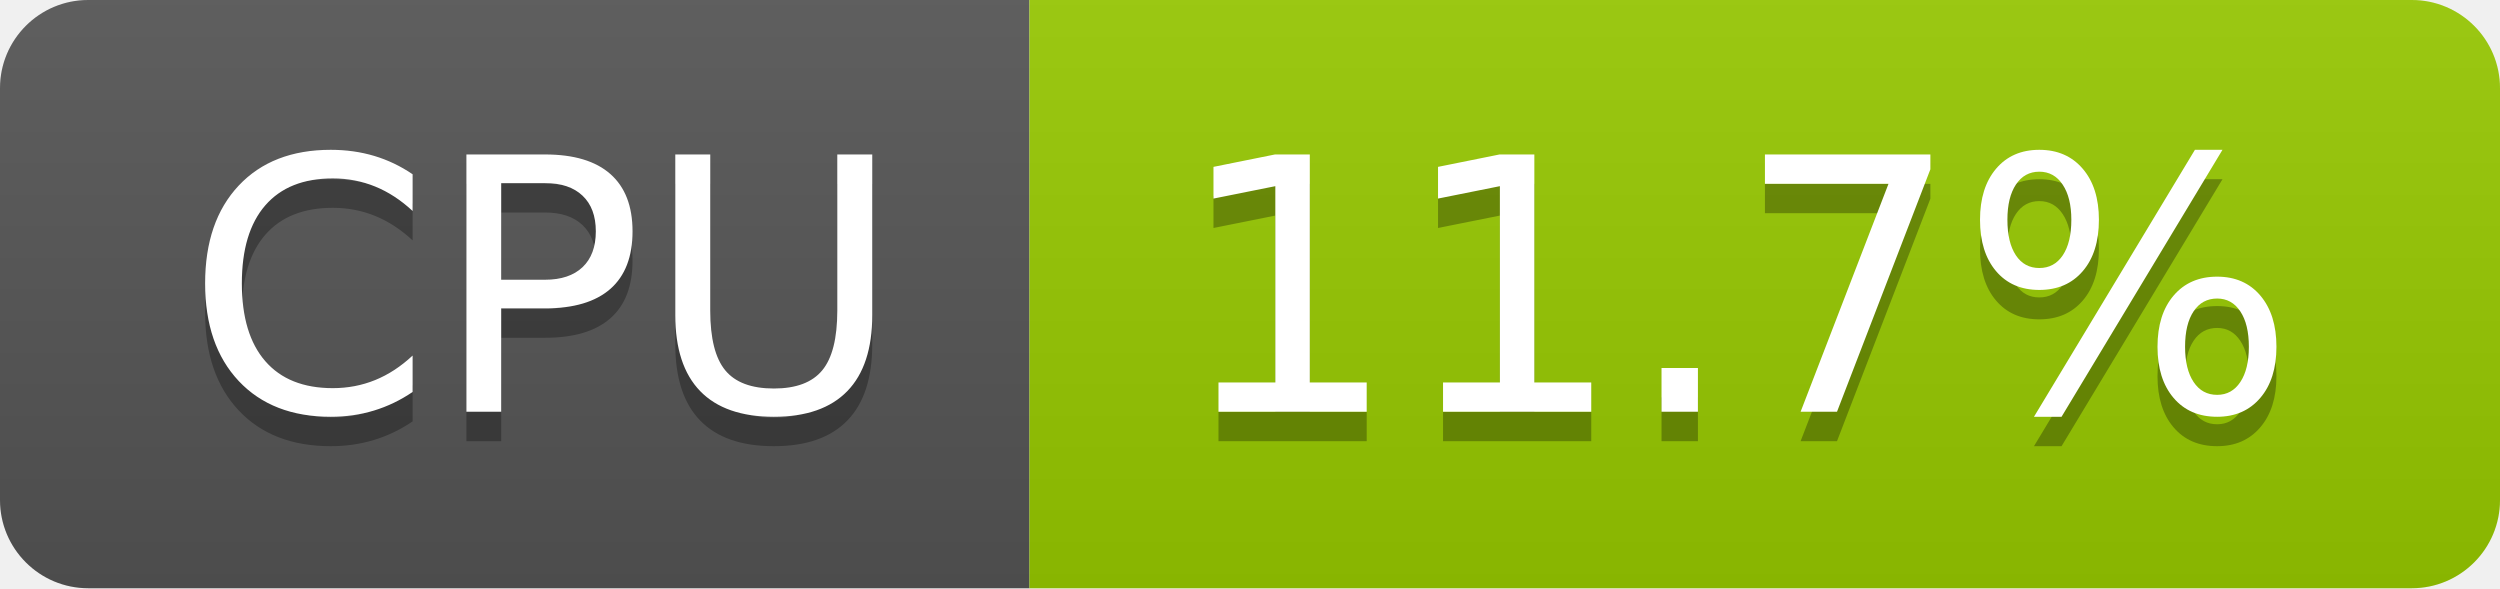
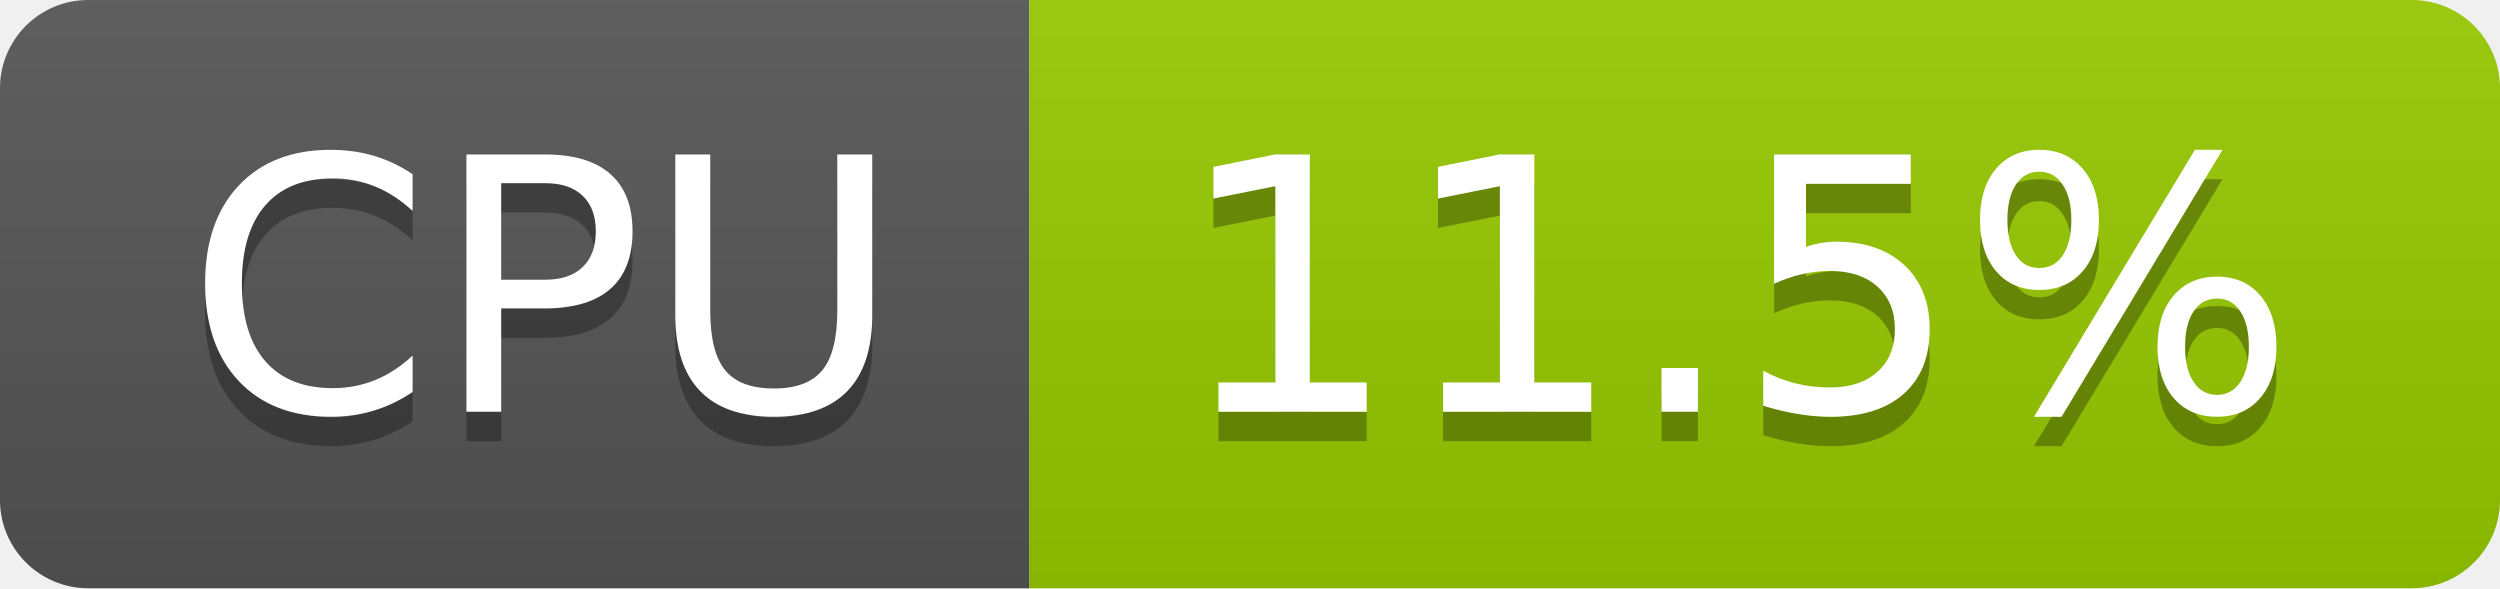
- <svg xmlns="http://www.w3.org/2000/svg" width="85" height="20" role="img" aria-label="CPU: 11.7%">
+ <svg xmlns="http://www.w3.org/2000/svg" width="85" height="20" role="img" aria-label="CPU: 11.5%">
  <linearGradient id="s" x2="0" y2="100%">
    <stop offset="0" stop-color="#bbb" stop-opacity=".1" />
    <stop offset="1" stop-opacity=".1" />
  </linearGradient>
  <clipPath id="r">
    <rect width="85" height="20" rx="3" fill="#fff" />
  </clipPath>
  <g clip-path="url(#r)">
    <rect width="35" height="20" fill="#555" />
    <rect x="35" width="50" height="20" fill="#97ca00" />
    <rect width="85" height="20" fill="url(#s)" />
  </g>
  <g fill="#fff" text-anchor="middle" font-family="Verdana,Geneva,DejaVu Sans,sans-serif" text-rendering="geometricPrecision" font-size="120">
    <text aria-hidden="true" x="185" y="150" fill="#010101" fill-opacity=".3" transform="scale(.1)" textLength="247">CPU</text>
    <text x="185" y="140" transform="scale(.1)" fill="#fff" textLength="247">CPU</text>
-     <text aria-hidden="true" x="590" y="150" fill="#010101" fill-opacity=".3" transform="scale(.1)" textLength="390">11.7%</text>
-     <text x="590" y="140" transform="scale(.1)" fill="#fff" textLength="390">11.7%</text>
+     <text aria-hidden="true" x="590" y="150" fill="#010101" fill-opacity=".3" transform="scale(.1)" textLength="390">11.5%</text>
+     <text x="590" y="140" transform="scale(.1)" fill="#fff" textLength="390">11.5%</text>
  </g>
</svg>
